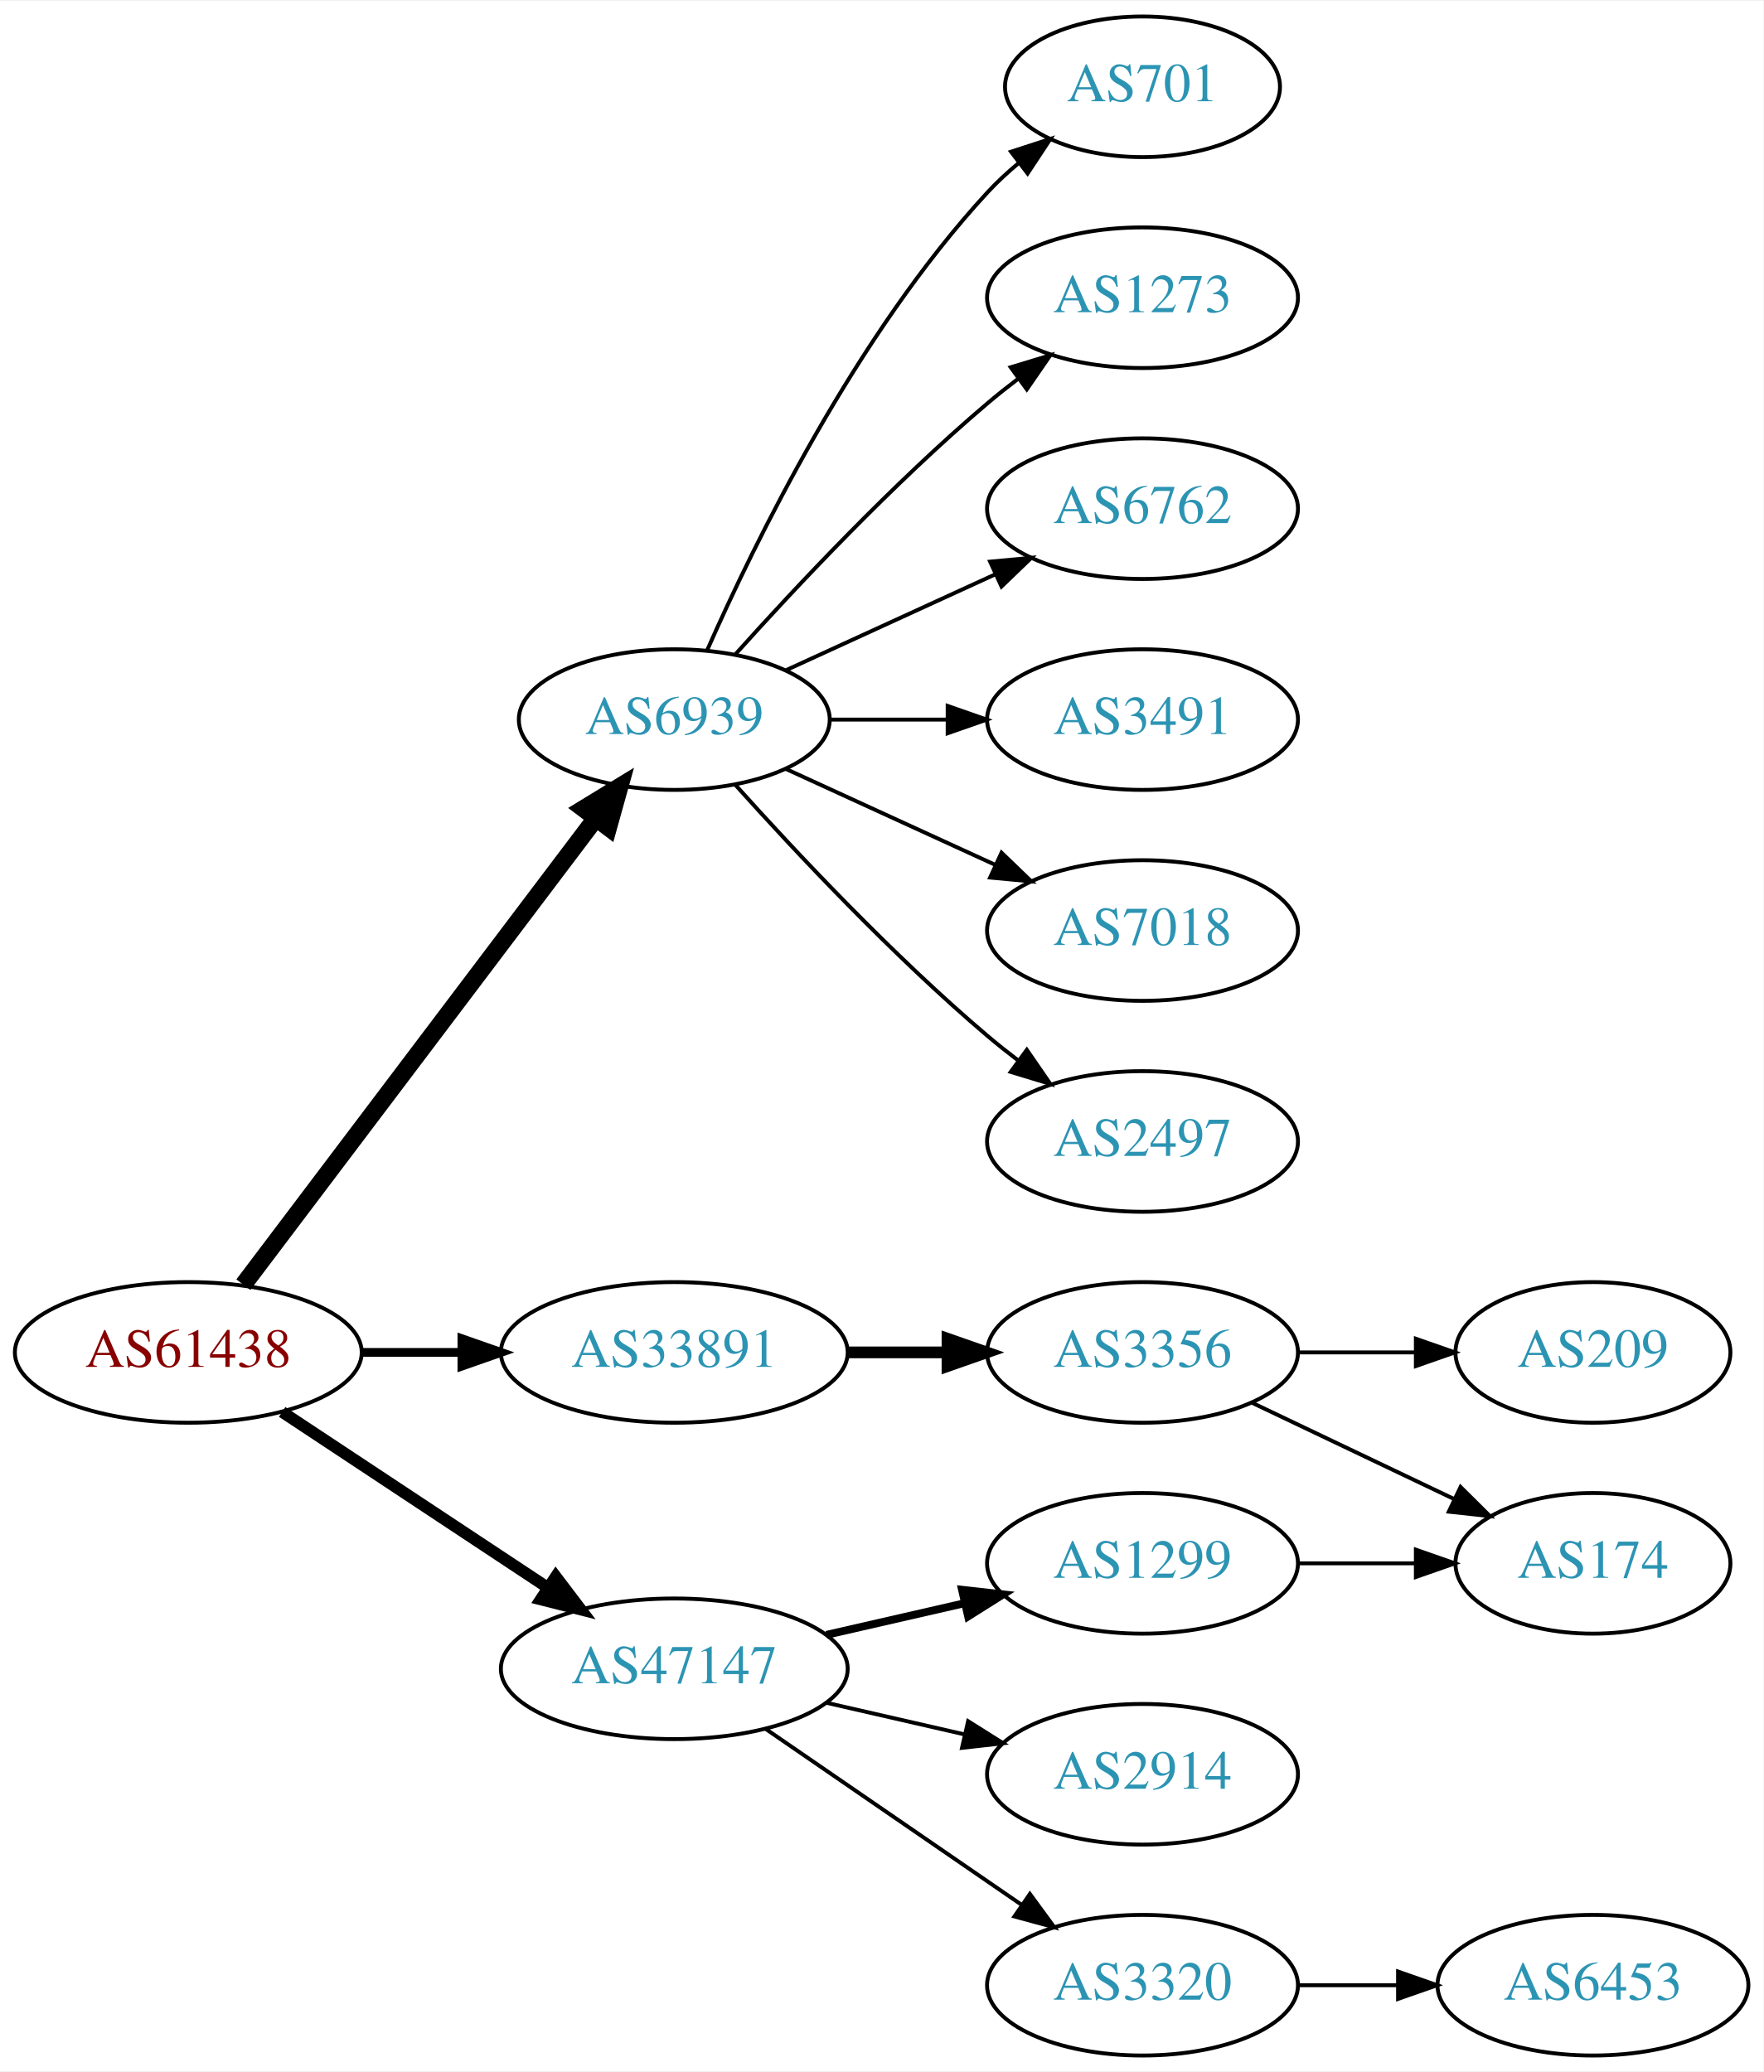
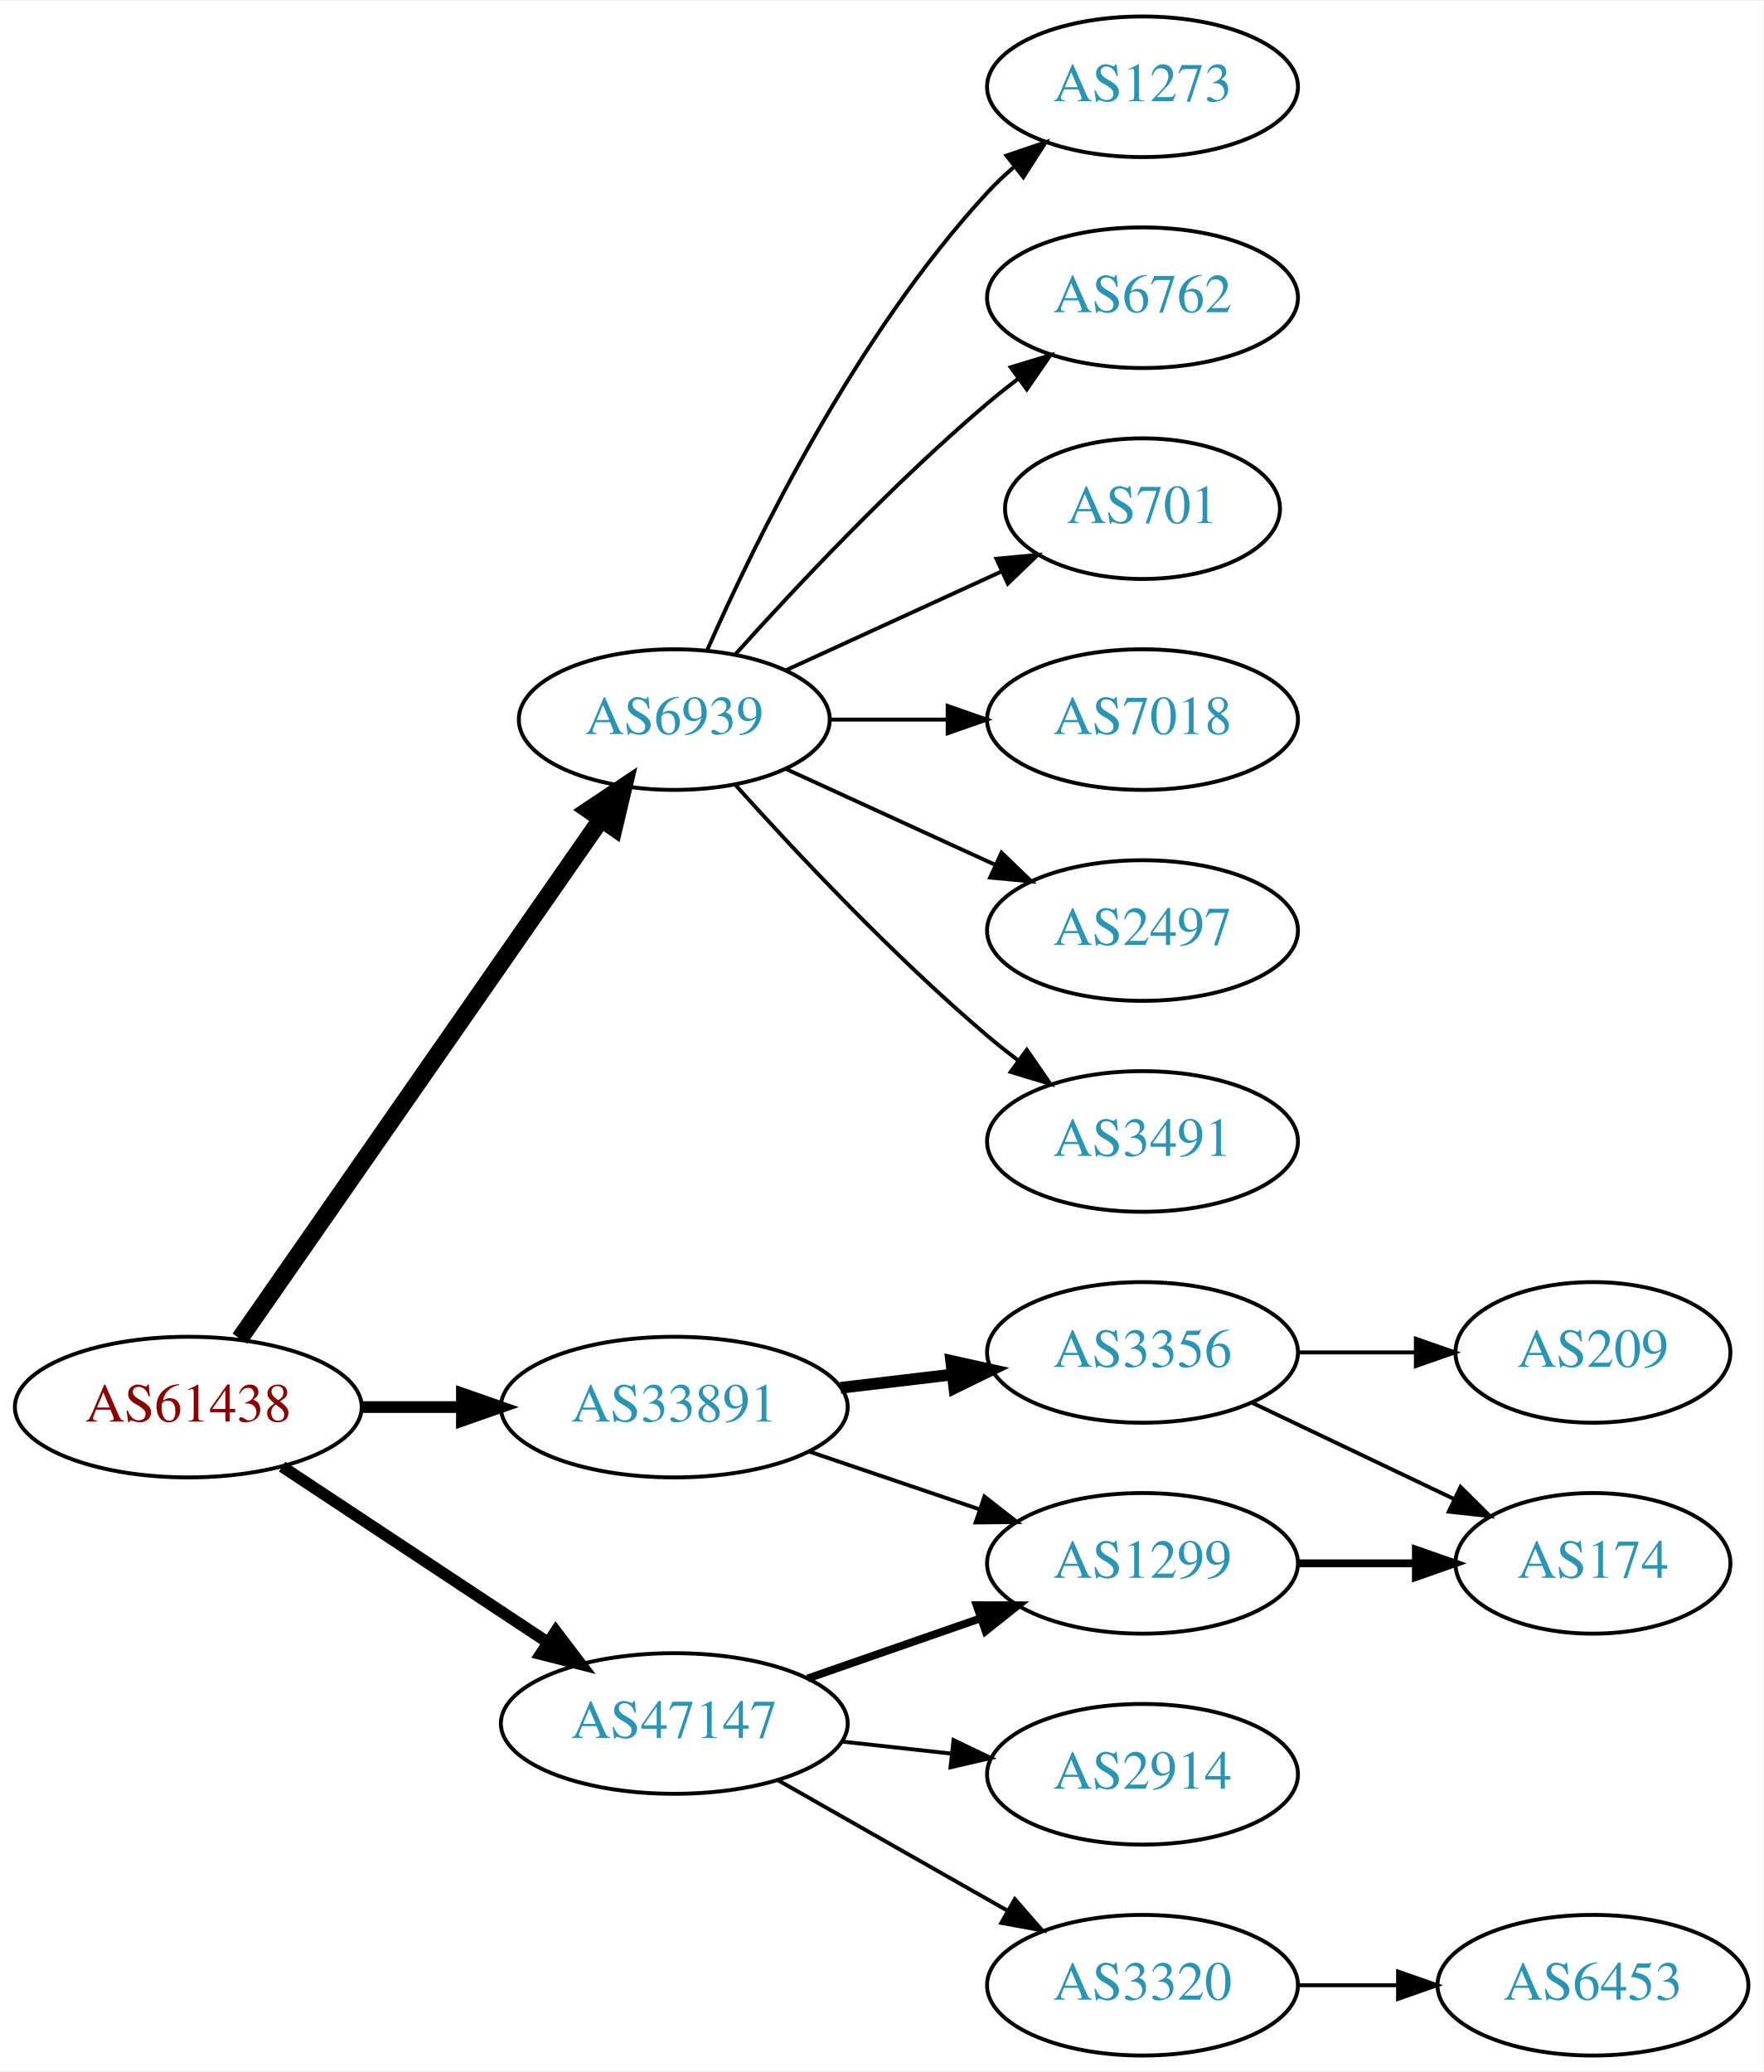
<svg xmlns="http://www.w3.org/2000/svg" xmlns:xlink="http://www.w3.org/1999/xlink" width="451pt" height="530pt" viewBox="0.00 0.00 451.37 530.00">
  <g id="graph0" class="graph" transform="scale(1 1) rotate(0) translate(4 526)">
    <polygon fill="white" stroke="none" points="-4,4 -4,-526 447.37,-526 447.37,4 -4,4" />
    <g id="node1" class="node">
      <g id="a_node1">
        <a xlink:href="/asn/61438" xlink:title="AS61438 ~ ip-it consult GmbH [AT]">
-           <ellipse fill="#ffffff" stroke="black" cx="44.196" cy="-180" rx="44.393" ry="18" />
-           <text text-anchor="middle" x="44.196" y="-176.3" font-family="Times,serif" font-size="14.00" fill="#880000">AS61438</text>
+           <ellipse fill="#ffffff" stroke="black" cx="44.196" cy="-166" rx="44.393" ry="18" />
+           <text text-anchor="middle" x="44.196" y="-162.3" font-family="Times,serif" font-size="14.00" fill="#880000">AS61438</text>
        </a>
      </g>
    </g>
    <g id="node2" class="node">
      <g id="a_node2">
        <a xlink:href="/asn/6939" xlink:title="AS6939 ~ Hurricane Electric LLC [US]">
          <ellipse fill="#ffffff" stroke="black" cx="168.588" cy="-342" rx="39.794" ry="18" />
          <text text-anchor="middle" x="168.588" y="-338.3" font-family="Times,serif" font-size="14.00" fill="#2c94b3">AS6939</text>
        </a>
      </g>
    </g>
    <g id="edge1" class="edge">
-       <path fill="none" stroke="black" stroke-width="4.5" d="M58.294,-197.337C79.919,-225.96 123.19,-283.233 148.312,-316.486" />
-       <polygon fill="black" stroke="black" stroke-width="4.5" points="145.415,-319.183 154.584,-324.788 151.698,-314.435 145.415,-319.183" />
+       <path fill="none" stroke="black" stroke-width="4.5" d="M57.379,-183.519C79.062,-214.699 124.437,-279.948 149.678,-316.245" />
+       <polygon fill="black" stroke="black" stroke-width="4.5" points="146.693,-318.85 155.635,-324.811 153.158,-314.353 146.693,-318.85" />
    </g>
    <g id="node3" class="node">
      <g id="a_node3">
        <a xlink:href="/asn/33891" xlink:title="AS33891 ~ CORE-BACKBONE GMBH GLOBAL NETWORK [DE]">
-           <ellipse fill="#ffffff" stroke="black" cx="168.588" cy="-180" rx="44.393" ry="18" />
-           <text text-anchor="middle" x="168.588" y="-176.3" font-family="Times,serif" font-size="14.00" fill="#2c94b3">AS33891</text>
+           <ellipse fill="#ffffff" stroke="black" cx="168.588" cy="-166" rx="44.393" ry="18" />
+           <text text-anchor="middle" x="168.588" y="-162.3" font-family="Times,serif" font-size="14.00" fill="#2c94b3">AS33891</text>
        </a>
      </g>
    </g>
    <g id="edge2" class="edge">
-       <path fill="none" stroke="black" stroke-width="2.25" d="M88.692,-180C96.898,-180 105.569,-180 114.041,-180" />
-       <polygon fill="black" stroke="black" stroke-width="2.25" points="114.233,-183.5 124.233,-180 114.233,-176.5 114.233,-183.5" />
+       <path fill="none" stroke="black" stroke-width="3" d="M88.692,-166C96.898,-166 105.569,-166 114.041,-166" />
+       <polygon fill="black" stroke="black" stroke-width="3" points="114.233,-169.5 124.233,-166 114.233,-162.5 114.233,-169.5" />
    </g>
    <g id="node4" class="node">
      <g id="a_node4">
        <a xlink:href="/asn/47147" xlink:title="AS47147 ~ ANEXIA Internetdienstleistungs GmbH [AT]">
-           <ellipse fill="#ffffff" stroke="black" cx="168.588" cy="-99" rx="44.393" ry="18" />
-           <text text-anchor="middle" x="168.588" y="-95.3" font-family="Times,serif" font-size="14.00" fill="#2c94b3">AS47147</text>
+           <ellipse fill="#ffffff" stroke="black" cx="168.588" cy="-85" rx="44.393" ry="18" />
+           <text text-anchor="middle" x="168.588" y="-81.3" font-family="Times,serif" font-size="14.00" fill="#2c94b3">AS47147</text>
        </a>
      </g>
    </g>
    <g id="edge3" class="edge">
-       <path fill="none" stroke="black" stroke-width="3" d="M68.217,-164.765C87.449,-152.037 115.056,-133.766 136.294,-119.711" />
-       <polygon fill="black" stroke="black" stroke-width="3" points="138.263,-122.605 144.67,-114.167 134.4,-116.767 138.263,-122.605" />
+       <path fill="none" stroke="black" stroke-width="3" d="M68.217,-150.765C87.449,-138.037 115.056,-119.766 136.294,-105.711" />
+       <polygon fill="black" stroke="black" stroke-width="3" points="138.263,-108.605 144.67,-100.167 134.4,-102.767 138.263,-108.605" />
    </g>
    <g id="node5" class="node">
      <g id="a_node5">
-         <a xlink:href="/asn/701" xlink:title="AS701 ~ UUNET [US]">
-           <ellipse fill="#ffffff" stroke="black" cx="288.431" cy="-504" rx="35.194" ry="18" />
-           <text text-anchor="middle" x="288.431" y="-500.3" font-family="Times,serif" font-size="14.00" fill="#2c94b3">AS701</text>
+         <a xlink:href="/asn/1273" xlink:title="AS1273 ~ Vodafone Group PLC [EU]">
+           <ellipse fill="#ffffff" stroke="black" cx="288.431" cy="-504" rx="39.794" ry="18" />
+           <text text-anchor="middle" x="288.431" y="-500.3" font-family="Times,serif" font-size="14.00" fill="#2c94b3">AS1273</text>
        </a>
      </g>
    </g>
    <g id="edge4" class="edge">
-       <path fill="none" stroke="black" d="M177.004,-359.761C189.072,-387.183 215.044,-440.473 248.784,-477 251.19,-479.604 253.887,-482.1 256.71,-484.449" />
-       <polygon fill="black" stroke="black" points="254.778,-487.378 264.854,-490.653 259.019,-481.809 254.778,-487.378" />
+       <path fill="none" stroke="black" d="M177.004,-359.761C189.072,-387.183 215.044,-440.473 248.784,-477 250.815,-479.198 253.054,-481.319 255.4,-483.34" />
+       <polygon fill="black" stroke="black" points="253.612,-486.386 263.644,-489.794 257.927,-480.874 253.612,-486.386" />
    </g>
    <g id="node6" class="node">
      <g id="a_node6">
-         <a xlink:href="/asn/1273" xlink:title="AS1273 ~ Vodafone Group PLC [EU]">
+         <a xlink:href="/asn/6762" xlink:title="AS6762 ~ TELECOM ITALIA SPARKLE S.p.A. [IT]">
          <ellipse fill="#ffffff" stroke="black" cx="288.431" cy="-450" rx="39.794" ry="18" />
-           <text text-anchor="middle" x="288.431" y="-446.3" font-family="Times,serif" font-size="14.00" fill="#2c94b3">AS1273</text>
+           <text text-anchor="middle" x="288.431" y="-446.3" font-family="Times,serif" font-size="14.00" fill="#2c94b3">AS6762</text>
        </a>
      </g>
    </g>
    <g id="edge5" class="edge">
      <path fill="none" stroke="black" d="M184.234,-358.725C199.535,-375.765 224.632,-402.523 248.784,-423 251.281,-425.117 253.942,-427.232 256.653,-429.293" />
      <polygon fill="black" stroke="black" points="254.69,-432.194 264.83,-435.266 258.819,-426.541 254.69,-432.194" />
    </g>
    <g id="node7" class="node">
      <g id="a_node7">
-         <a xlink:href="/asn/6762" xlink:title="AS6762 ~ TELECOM ITALIA SPARKLE S.p.A. [IT]">
-           <ellipse fill="#ffffff" stroke="black" cx="288.431" cy="-396" rx="39.794" ry="18" />
-           <text text-anchor="middle" x="288.431" y="-392.3" font-family="Times,serif" font-size="14.00" fill="#2c94b3">AS6762</text>
+         <a xlink:href="/asn/701" xlink:title="AS701 ~ UUNET [US]">
+           <ellipse fill="#ffffff" stroke="black" cx="288.431" cy="-396" rx="35.194" ry="18" />
+           <text text-anchor="middle" x="288.431" y="-392.3" font-family="Times,serif" font-size="14.00" fill="#2c94b3">AS701</text>
        </a>
      </g>
    </g>
    <g id="edge6" class="edge">
-       <path fill="none" stroke="black" d="M197.217,-354.661C213.174,-361.973 233.445,-371.261 250.727,-379.181" />
-       <polygon fill="black" stroke="black" points="249.426,-382.435 259.975,-383.419 252.342,-376.071 249.426,-382.435" />
+       <path fill="none" stroke="black" d="M197.217,-354.661C213.633,-362.183 234.615,-371.798 252.212,-379.861" />
+       <polygon fill="black" stroke="black" points="251.04,-383.174 261.589,-384.158 253.956,-376.811 251.04,-383.174" />
    </g>
    <g id="node8" class="node">
      <g id="a_node8">
-         <a xlink:href="/asn/3491" xlink:title="AS3491 ~ PCCW Global, Inc. [US]">
+         <a xlink:href="/asn/7018" xlink:title="AS7018 ~ AT&amp;T Services, Inc. [US]">
          <ellipse fill="#ffffff" stroke="black" cx="288.431" cy="-342" rx="39.794" ry="18" />
-           <text text-anchor="middle" x="288.431" y="-338.3" font-family="Times,serif" font-size="14.00" fill="#2c94b3">AS3491</text>
+           <text text-anchor="middle" x="288.431" y="-338.3" font-family="Times,serif" font-size="14.00" fill="#2c94b3">AS7018</text>
        </a>
      </g>
    </g>
    <g id="edge7" class="edge">
      <path fill="none" stroke="black" d="M208.501,-342C218.054,-342 228.404,-342 238.367,-342" />
      <polygon fill="black" stroke="black" points="238.559,-345.5 248.559,-342 238.559,-338.5 238.559,-345.5" />
    </g>
    <g id="node9" class="node">
      <g id="a_node9">
-         <a xlink:href="/asn/7018" xlink:title="AS7018 ~ AT&amp;T Services, Inc. [US]">
+         <a xlink:href="/asn/2497" xlink:title="AS2497 ~ Internet Initiative Japan Inc. [JP]">
          <ellipse fill="#ffffff" stroke="black" cx="288.431" cy="-288" rx="39.794" ry="18" />
-           <text text-anchor="middle" x="288.431" y="-284.3" font-family="Times,serif" font-size="14.00" fill="#2c94b3">AS7018</text>
+           <text text-anchor="middle" x="288.431" y="-284.3" font-family="Times,serif" font-size="14.00" fill="#2c94b3">AS2497</text>
        </a>
      </g>
    </g>
    <g id="edge8" class="edge">
      <path fill="none" stroke="black" d="M197.217,-329.339C213.174,-322.027 233.445,-312.739 250.727,-304.819" />
      <polygon fill="black" stroke="black" points="252.342,-307.929 259.975,-300.581 249.426,-301.565 252.342,-307.929" />
    </g>
    <g id="node10" class="node">
      <g id="a_node10">
-         <a xlink:href="/asn/2497" xlink:title="AS2497 ~ Internet Initiative Japan Inc. [JP]">
+         <a xlink:href="/asn/3491" xlink:title="AS3491 ~ PCCW Global, Inc. [US]">
          <ellipse fill="#ffffff" stroke="black" cx="288.431" cy="-234" rx="39.794" ry="18" />
-           <text text-anchor="middle" x="288.431" y="-230.3" font-family="Times,serif" font-size="14.00" fill="#2c94b3">AS2497</text>
+           <text text-anchor="middle" x="288.431" y="-230.3" font-family="Times,serif" font-size="14.00" fill="#2c94b3">AS3491</text>
        </a>
      </g>
    </g>
    <g id="edge9" class="edge">
      <path fill="none" stroke="black" d="M184.234,-325.275C199.535,-308.235 224.632,-281.477 248.784,-261 251.281,-258.883 253.942,-256.768 256.653,-254.707" />
      <polygon fill="black" stroke="black" points="258.819,-257.459 264.83,-248.734 254.69,-251.806 258.819,-257.459" />
    </g>
    <g id="node11" class="node">
      <g id="a_node11">
        <a xlink:href="/asn/3356" xlink:title="AS3356 ~ Level 3 Parent, LLC [US]">
          <ellipse fill="#ffffff" stroke="black" cx="288.431" cy="-180" rx="39.794" ry="18" />
          <text text-anchor="middle" x="288.431" y="-176.3" font-family="Times,serif" font-size="14.00" fill="#2c94b3">AS3356</text>
        </a>
      </g>
    </g>
    <g id="edge10" class="edge">
-       <path fill="none" stroke="black" stroke-width="3" d="M212.799,-180C221.112,-180 229.875,-180 238.357,-180" />
-       <polygon fill="black" stroke="black" stroke-width="3" points="238.516,-183.5 248.516,-180 238.516,-176.5 238.516,-183.5" />
-     </g>
-     <g id="node14" class="node">
-       <g id="a_node14">
+       <path fill="none" stroke="black" stroke-width="3" d="M211.135,-170.936C220.381,-172.034 230.254,-173.207 239.725,-174.332" />
+       <polygon fill="black" stroke="black" stroke-width="3" points="239.453,-177.825 249.797,-175.529 240.279,-170.874 239.453,-177.825" />
+     </g>
+     <g id="node12" class="node">
+       <g id="a_node12">
        <a xlink:href="/asn/1299" xlink:title="AS1299 ~ Telia Carrier [EU]">
          <ellipse fill="#ffffff" stroke="black" cx="288.431" cy="-126" rx="39.794" ry="18" />
          <text text-anchor="middle" x="288.431" y="-122.3" font-family="Times,serif" font-size="14.00" fill="#2c94b3">AS1299</text>
        </a>
      </g>
    </g>
-     <g id="edge13" class="edge">
-       <path fill="none" stroke="black" stroke-width="2" d="M207.523,-107.692C218.764,-110.267 231.176,-113.111 242.799,-115.774" />
-       <polygon fill="black" stroke="black" stroke-width="2" points="242.232,-119.235 252.761,-118.057 243.795,-112.412 242.232,-119.235" />
+     <g id="edge11" class="edge">
+       <path fill="none" stroke="black" d="M203.042,-154.645C216.643,-150.028 232.485,-144.651 246.746,-139.81" />
+       <polygon fill="black" stroke="black" points="247.975,-143.089 256.32,-136.56 245.725,-136.46 247.975,-143.089" />
+     </g>
+     <g id="edge15" class="edge">
+       <path fill="none" stroke="black" stroke-width="2" d="M202.728,-96.53C216.445,-101.302 232.484,-106.883 246.894,-111.896" />
+       <polygon fill="black" stroke="black" stroke-width="2" points="245.966,-115.279 256.56,-115.26 248.266,-108.668 245.966,-115.279" />
    </g>
    <g id="node15" class="node">
      <g id="a_node15">
        <a xlink:href="/asn/2914" xlink:title="AS2914 ~ NTT America, Inc. [US]">
          <ellipse fill="#ffffff" stroke="black" cx="288.431" cy="-72" rx="39.794" ry="18" />
          <text text-anchor="middle" x="288.431" y="-68.3" font-family="Times,serif" font-size="14.00" fill="#2c94b3">AS2914</text>
        </a>
      </g>
    </g>
-     <g id="edge14" class="edge">
-       <path fill="none" stroke="black" d="M207.523,-90.308C218.764,-87.733 231.176,-84.889 242.799,-82.226" />
-       <polygon fill="black" stroke="black" points="243.795,-85.588 252.761,-79.944 242.232,-78.765 243.795,-85.588" />
+     <g id="edge16" class="edge">
+       <path fill="none" stroke="black" d="M211.467,-80.38C220.503,-79.383 230.125,-78.322 239.376,-77.301" />
+       <polygon fill="black" stroke="black" points="240.057,-80.748 249.613,-76.172 239.289,-73.79 240.057,-80.748" />
    </g>
    <g id="node16" class="node">
      <g id="a_node16">
        <a xlink:href="/asn/3320" xlink:title="AS3320 ~ DTAG [DE]">
          <ellipse fill="#ffffff" stroke="black" cx="288.431" cy="-18" rx="39.794" ry="18" />
          <text text-anchor="middle" x="288.431" y="-14.3" font-family="Times,serif" font-size="14.00" fill="#2c94b3">AS3320</text>
        </a>
      </g>
    </g>
-     <g id="edge15" class="edge">
-       <path fill="none" stroke="black" d="M192.031,-83.574C210.612,-70.802 237.173,-52.545 257.553,-38.537" />
-       <polygon fill="black" stroke="black" points="259.609,-41.371 265.867,-32.822 255.643,-35.602 259.609,-41.371" />
-     </g>
-     <g id="node12" class="node">
-       <g id="a_node12">
+     <g id="edge17" class="edge">
+       <path fill="none" stroke="black" d="M195.158,-70.462C212.378,-60.672 235.263,-47.66 253.934,-37.045" />
+       <polygon fill="black" stroke="black" points="255.755,-40.036 262.718,-32.05 252.295,-33.95 255.755,-40.036" />
+     </g>
+     <g id="node13" class="node">
+       <g id="a_node13">
        <a xlink:href="/asn/209" xlink:title="AS209 ~ CenturyLink Communications, LLC [US]">
          <ellipse fill="#ffffff" stroke="black" cx="403.724" cy="-180" rx="35.194" ry="18" />
          <text text-anchor="middle" x="403.724" y="-176.3" font-family="Times,serif" font-size="14.00" fill="#2c94b3">AS209</text>
        </a>
      </g>
    </g>
-     <g id="edge11" class="edge">
+     <g id="edge12" class="edge">
      <path fill="none" stroke="black" d="M328.103,-180C337.808,-180 348.299,-180 358.262,-180" />
      <polygon fill="black" stroke="black" points="358.398,-183.5 368.398,-180 358.398,-176.5 358.398,-183.5" />
    </g>
-     <g id="node13" class="node">
-       <g id="a_node13">
+     <g id="node14" class="node">
+       <g id="a_node14">
        <a xlink:href="/asn/174" xlink:title="AS174 ~ Cogent Communications [US]">
          <ellipse fill="#ffffff" stroke="black" cx="403.724" cy="-126" rx="35.194" ry="18" />
          <text text-anchor="middle" x="403.724" y="-122.3" font-family="Times,serif" font-size="14.00" fill="#2c94b3">AS174</text>
        </a>
      </g>
    </g>
-     <g id="edge12" class="edge">
+     <g id="edge13" class="edge">
      <path fill="none" stroke="black" d="M316.567,-167.066C331.999,-159.71 351.485,-150.423 368.02,-142.541" />
      <polygon fill="black" stroke="black" points="369.84,-145.551 377.361,-138.089 366.828,-139.232 369.84,-145.551" />
    </g>
-     <g id="edge16" class="edge">
-       <path fill="none" stroke="black" d="M328.103,-126C337.808,-126 348.299,-126 358.262,-126" />
-       <polygon fill="black" stroke="black" points="358.398,-129.5 368.398,-126 358.398,-122.5 358.398,-129.5" />
+     <g id="edge14" class="edge">
+       <path fill="none" stroke="black" stroke-width="2" d="M328.103,-126C337.808,-126 348.299,-126 358.262,-126" />
+       <polygon fill="black" stroke="black" stroke-width="2" points="358.398,-129.5 368.398,-126 358.398,-122.5 358.398,-129.5" />
    </g>
    <g id="node17" class="node">
      <g id="a_node17">
        <a xlink:href="/asn/6453" xlink:title="AS6453 ~ TATA COMMUNICATIONS (AMERICA) INC [US]">
          <ellipse fill="#ffffff" stroke="black" cx="403.724" cy="-18" rx="39.794" ry="18" />
          <text text-anchor="middle" x="403.724" y="-14.3" font-family="Times,serif" font-size="14.00" fill="#2c94b3">AS6453</text>
        </a>
      </g>
    </g>
-     <g id="edge17" class="edge">
+     <g id="edge18" class="edge">
      <path fill="none" stroke="black" d="M328.103,-18C336.306,-18 345.07,-18 353.602,-18" />
      <polygon fill="black" stroke="black" points="353.841,-21.5 363.841,-18 353.841,-14.5 353.841,-21.5" />
    </g>
  </g>
</svg>
